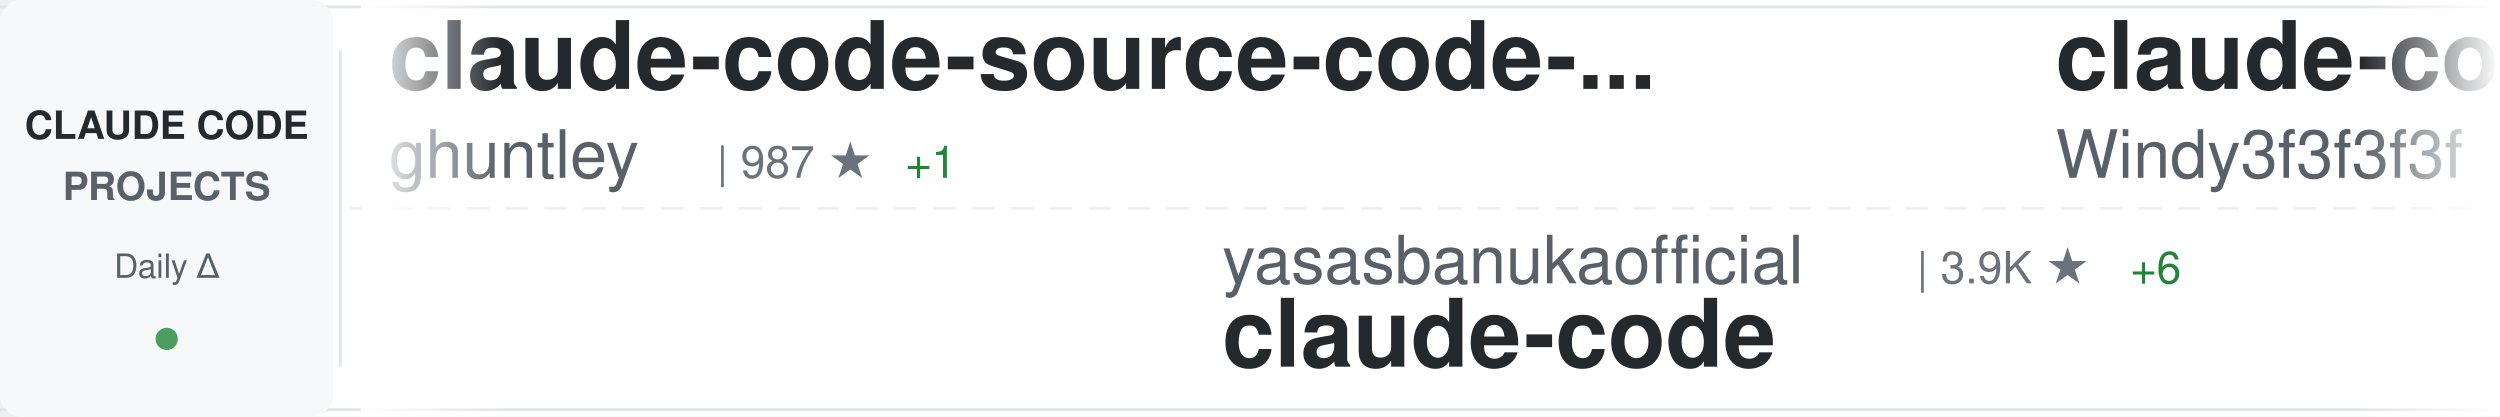
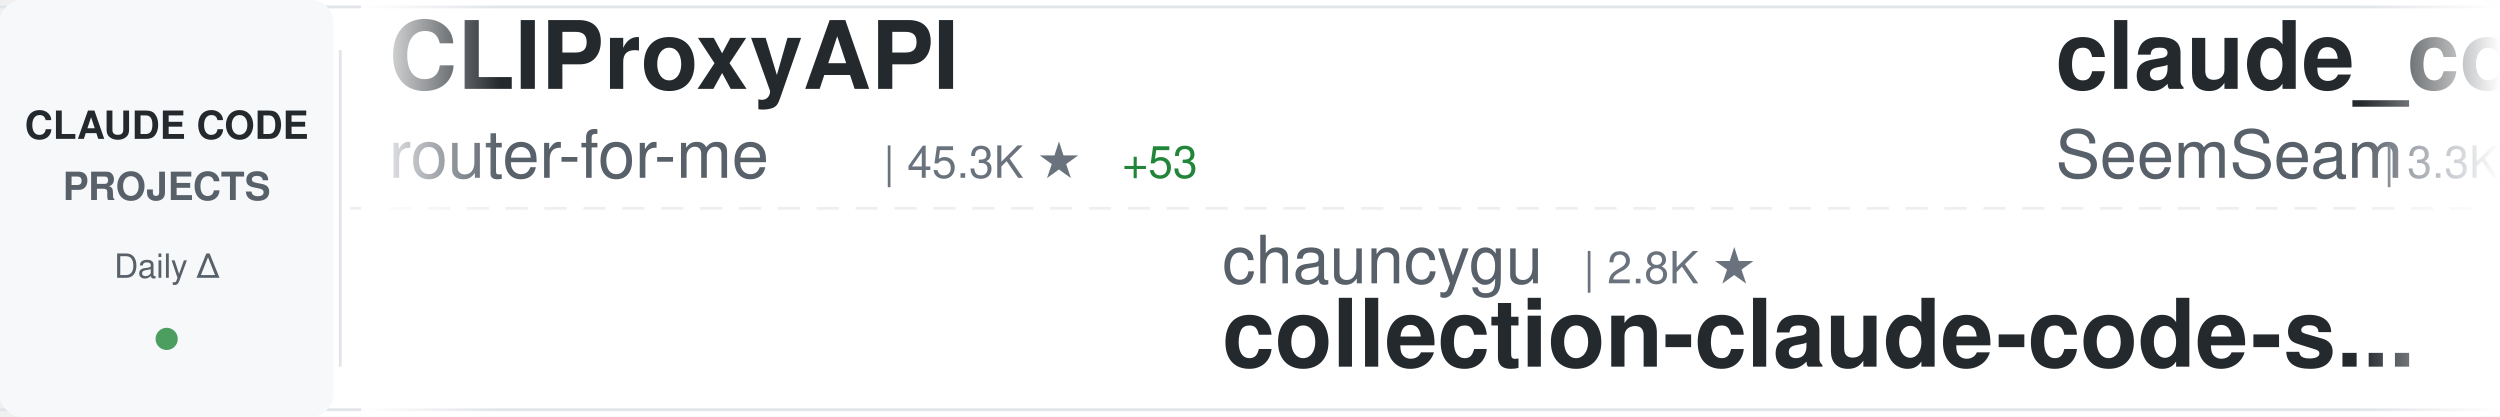
<svg xmlns="http://www.w3.org/2000/svg" width="900" height="150">
  <defs>
    <linearGradient id="awesomeLeftFade" x1="0%" y1="0%" x2="100%" y2="0%">
      <stop offset="0%" style="stop-color:#ffffff;stop-opacity:1" />
      <stop offset="100%" style="stop-color:#ffffff;stop-opacity:0" />
    </linearGradient>
    <linearGradient id="awesomeRightFade" x1="0%" y1="0%" x2="100%" y2="0%">
      <stop offset="0%" style="stop-color:#ffffff;stop-opacity:0" />
      <stop offset="100%" style="stop-color:#ffffff;stop-opacity:1" />
    </linearGradient>
  </defs>
  <rect width="900" height="150" fill="#ffffff" rx="8" />
  <rect x="0" y="2" width="900" height="1" fill="#e1e4e8" />
  <rect x="0" y="147" width="900" height="1" fill="#e1e4e8" />
  <line x1="0" y1="75" x2="900" y2="75" stroke="#e1e4e8" stroke-width="1" stroke-dasharray="8 6" opacity="0.6" />
  <rect x="0" y="0" width="120" height="150" fill="#f6f8fa" rx="8" />
  <text x="60" y="50" font-family="-apple-system, BlinkMacSystemFont, 'Segoe UI', Helvetica, Arial, sans-serif" font-size="14" font-weight="600" fill="#24292e" text-anchor="middle">CLAUDE CODE</text>
  <text x="60" y="72" font-family="-apple-system, BlinkMacSystemFont, 'Segoe UI', Helvetica, Arial, sans-serif" font-size="14" font-weight="600" fill="#586069" text-anchor="middle">PROJECTS</text>
  <text x="60" y="100" font-family="-apple-system, BlinkMacSystemFont, 'Segoe UI', Helvetica, Arial, sans-serif" font-size="12" font-weight="500" fill="#586069" text-anchor="middle">Daily Δ</text>
  <circle cx="60" cy="122" r="4" fill="#22863a" opacity="0.8" />
  <rect x="122" y="18" width="1" height="114" fill="#e1e4e8" />
  <clipPath id="awesomeTickerClip">
    <rect x="130" y="0" width="770" height="150" />
  </clipPath>
  <g clip-path="url(#awesomeTickerClip)">
    <g id="awesomeTickerItems">
      <animateTransform attributeName="transform" attributeType="XML" type="translate" from="0 0" to="-3000 0" dur="54s" repeatCount="indefinite" />
      <g transform="translate(0, 0)">
-         <text x="140" y="32" font-family="-apple-system, BlinkMacSystemFont, 'Segoe UI', Helvetica, Arial, sans-serif" font-size="34" font-weight="600" fill="#24292e">claude-code-source-code-...</text>
-         <text x="140" y="64" font-family="-apple-system, BlinkMacSystemFont, 'Segoe UI', Helvetica, Arial, sans-serif" font-size="24" font-weight="400" fill="#586069">ghuntley</text>
-         <text x="258" y="64" font-family="-apple-system, BlinkMacSystemFont, 'Segoe UI', Helvetica, Arial, sans-serif" font-size="16" font-weight="500" fill="#6a737d">| 987 ★</text>
-         <text x="326" y="64" font-family="-apple-system, BlinkMacSystemFont, 'Segoe UI', Helvetica, Arial, sans-serif" font-size="16" font-weight="500" fill="#22863a"> +1</text>
+         <text x="140" y="32" font-family="-apple-system, BlinkMacSystemFont, 'Segoe UI', Helvetica, Arial, sans-serif" font-size="34" font-weight="600" fill="#24292e">CLIProxyAPI</text>
+         <text x="140" y="64" font-family="-apple-system, BlinkMacSystemFont, 'Segoe UI', Helvetica, Arial, sans-serif" font-size="24" font-weight="400" fill="#586069">router-for-me</text>
+         <text x="318" y="64" font-family="-apple-system, BlinkMacSystemFont, 'Segoe UI', Helvetica, Arial, sans-serif" font-size="16" font-weight="500" fill="#6a737d">| 45.3K ★</text>
+         <text x="404" y="64" font-family="-apple-system, BlinkMacSystemFont, 'Segoe UI', Helvetica, Arial, sans-serif" font-size="16" font-weight="500" fill="#22863a"> +53</text>
      </g>
      <g transform="translate(300, 0)">
-         <text x="140" y="102" font-family="-apple-system, BlinkMacSystemFont, 'Segoe UI', Helvetica, Arial, sans-serif" font-size="24" font-weight="400" fill="#586069">yasasbanukaofficial</text>
-         <text x="390" y="102" font-family="-apple-system, BlinkMacSystemFont, 'Segoe UI', Helvetica, Arial, sans-serif" font-size="16" font-weight="500" fill="#6a737d">| 3.9K ★</text>
-         <text x="467" y="102" font-family="-apple-system, BlinkMacSystemFont, 'Segoe UI', Helvetica, Arial, sans-serif" font-size="16" font-weight="500" fill="#22863a"> +6</text>
-         <text x="140" y="132" font-family="-apple-system, BlinkMacSystemFont, 'Segoe UI', Helvetica, Arial, sans-serif" font-size="34" font-weight="600" fill="#24292e">claude-code</text>
+         <text x="140" y="102" font-family="-apple-system, BlinkMacSystemFont, 'Segoe UI', Helvetica, Arial, sans-serif" font-size="24" font-weight="400" fill="#586069">chauncygu</text>
+         <text x="270" y="102" font-family="-apple-system, BlinkMacSystemFont, 'Segoe UI', Helvetica, Arial, sans-serif" font-size="16" font-weight="500" fill="#6a737d">| 2.8K ★</text>
+         <text x="140" y="132" font-family="-apple-system, BlinkMacSystemFont, 'Segoe UI', Helvetica, Arial, sans-serif" font-size="34" font-weight="600" fill="#24292e">collection-claude-code-s...</text>
      </g>
      <g transform="translate(600, 0)">
-         <text x="140" y="32" font-family="-apple-system, BlinkMacSystemFont, 'Segoe UI', Helvetica, Arial, sans-serif" font-size="34" font-weight="600" fill="#24292e">claude-code-from-scratch</text>
-         <text x="140" y="64" font-family="-apple-system, BlinkMacSystemFont, 'Segoe UI', Helvetica, Arial, sans-serif" font-size="24" font-weight="400" fill="#586069">Windy3f3f3f3f</text>
-         <text x="318" y="64" font-family="-apple-system, BlinkMacSystemFont, 'Segoe UI', Helvetica, Arial, sans-serif" font-size="16" font-weight="500" fill="#6a737d">| 2.5K ★</text>
-         <text x="395" y="64" font-family="-apple-system, BlinkMacSystemFont, 'Segoe UI', Helvetica, Arial, sans-serif" font-size="16" font-weight="500" fill="#22863a"> +2</text>
+         <text x="140" y="32" font-family="-apple-system, BlinkMacSystemFont, 'Segoe UI', Helvetica, Arial, sans-serif" font-size="34" font-weight="600" fill="#24292e">claude_codex_bridge</text>
+         <text x="140" y="64" font-family="-apple-system, BlinkMacSystemFont, 'Segoe UI', Helvetica, Arial, sans-serif" font-size="24" font-weight="400" fill="#586069">SeemSeam</text>
+         <text x="258" y="64" font-family="-apple-system, BlinkMacSystemFont, 'Segoe UI', Helvetica, Arial, sans-serif" font-size="16" font-weight="500" fill="#6a737d">| 3.3K ★</text>
      </g>
      <g transform="translate(900, 0)">
-         <text x="140" y="102" font-family="-apple-system, BlinkMacSystemFont, 'Segoe UI', Helvetica, Arial, sans-serif" font-size="24" font-weight="400" fill="#586069">huangserva</text>
-         <text x="282" y="102" font-family="-apple-system, BlinkMacSystemFont, 'Segoe UI', Helvetica, Arial, sans-serif" font-size="16" font-weight="500" fill="#6a737d">| 621 ★</text>
-         <text x="140" y="132" font-family="-apple-system, BlinkMacSystemFont, 'Segoe UI', Helvetica, Arial, sans-serif" font-size="34" font-weight="600" fill="#24292e">claude-code-cli</text>
+         <text x="140" y="102" font-family="-apple-system, BlinkMacSystemFont, 'Segoe UI', Helvetica, Arial, sans-serif" font-size="24" font-weight="400" fill="#586069">fazxes</text>
+         <text x="234" y="102" font-family="-apple-system, BlinkMacSystemFont, 'Segoe UI', Helvetica, Arial, sans-serif" font-size="16" font-weight="500" fill="#6a737d">| 226 ★</text>
+         <text x="140" y="132" font-family="-apple-system, BlinkMacSystemFont, 'Segoe UI', Helvetica, Arial, sans-serif" font-size="34" font-weight="600" fill="#24292e">Claude-code</text>
      </g>
      <g transform="translate(1200, 0)">
-         <text x="140" y="32" font-family="-apple-system, BlinkMacSystemFont, 'Segoe UI', Helvetica, Arial, sans-serif" font-size="34" font-weight="600" fill="#24292e">Dive-into-Claude-Code</text>
-         <text x="140" y="64" font-family="-apple-system, BlinkMacSystemFont, 'Segoe UI', Helvetica, Arial, sans-serif" font-size="24" font-weight="400" fill="#586069">VILA-Lab</text>
-         <text x="258" y="64" font-family="-apple-system, BlinkMacSystemFont, 'Segoe UI', Helvetica, Arial, sans-serif" font-size="16" font-weight="500" fill="#6a737d">| 2.0K ★</text>
-         <text x="335" y="64" font-family="-apple-system, BlinkMacSystemFont, 'Segoe UI', Helvetica, Arial, sans-serif" font-size="16" font-weight="500" fill="#22863a"> +2</text>
+         <text x="140" y="32" font-family="-apple-system, BlinkMacSystemFont, 'Segoe UI', Helvetica, Arial, sans-serif" font-size="34" font-weight="600" fill="#24292e">claude-code-analysis</text>
+         <text x="140" y="64" font-family="-apple-system, BlinkMacSystemFont, 'Segoe UI', Helvetica, Arial, sans-serif" font-size="24" font-weight="400" fill="#586069">liuup</text>
+         <text x="222" y="64" font-family="-apple-system, BlinkMacSystemFont, 'Segoe UI', Helvetica, Arial, sans-serif" font-size="16" font-weight="500" fill="#6a737d">| 3.7K ★</text>
+         <text x="299" y="64" font-family="-apple-system, BlinkMacSystemFont, 'Segoe UI', Helvetica, Arial, sans-serif" font-size="16" font-weight="500" fill="#22863a"> +5</text>
      </g>
      <g transform="translate(1500, 0)">
-         <text x="140" y="102" font-family="-apple-system, BlinkMacSystemFont, 'Segoe UI', Helvetica, Arial, sans-serif" font-size="24" font-weight="400" fill="#586069">darcyegb</text>
-         <text x="258" y="102" font-family="-apple-system, BlinkMacSystemFont, 'Segoe UI', Helvetica, Arial, sans-serif" font-size="16" font-weight="500" fill="#6a737d">| 750 ★</text>
-         <text x="140" y="132" font-family="-apple-system, BlinkMacSystemFont, 'Segoe UI', Helvetica, Arial, sans-serif" font-size="34" font-weight="600" fill="#24292e">ClaudeCodeAgents</text>
+         <text x="140" y="102" font-family="-apple-system, BlinkMacSystemFont, 'Segoe UI', Helvetica, Arial, sans-serif" font-size="24" font-weight="400" fill="#586069">affaan-m</text>
+         <text x="258" y="102" font-family="-apple-system, BlinkMacSystemFont, 'Segoe UI', Helvetica, Arial, sans-serif" font-size="16" font-weight="500" fill="#6a737d">| 234.5K ★</text>
+         <text x="353" y="102" font-family="-apple-system, BlinkMacSystemFont, 'Segoe UI', Helvetica, Arial, sans-serif" font-size="16" font-weight="500" fill="#22863a"> +175</text>
+         <text x="140" y="132" font-family="-apple-system, BlinkMacSystemFont, 'Segoe UI', Helvetica, Arial, sans-serif" font-size="34" font-weight="600" fill="#24292e">ECC</text>
      </g>
      <g transform="translate(1800, 0)">
-         <text x="140" y="32" font-family="-apple-system, BlinkMacSystemFont, 'Segoe UI', Helvetica, Arial, sans-serif" font-size="34" font-weight="600" fill="#24292e">learn-claude-code</text>
-         <text x="140" y="64" font-family="-apple-system, BlinkMacSystemFont, 'Segoe UI', Helvetica, Arial, sans-serif" font-size="24" font-weight="400" fill="#586069">shareAI-lab</text>
-         <text x="294" y="64" font-family="-apple-system, BlinkMacSystemFont, 'Segoe UI', Helvetica, Arial, sans-serif" font-size="16" font-weight="500" fill="#6a737d">| 72.5K ★</text>
-         <text x="380" y="64" font-family="-apple-system, BlinkMacSystemFont, 'Segoe UI', Helvetica, Arial, sans-serif" font-size="16" font-weight="500" fill="#22863a"> +39</text>
+         <text x="140" y="32" font-family="-apple-system, BlinkMacSystemFont, 'Segoe UI', Helvetica, Arial, sans-serif" font-size="34" font-weight="600" fill="#24292e">Claude-Code</text>
+         <text x="140" y="64" font-family="-apple-system, BlinkMacSystemFont, 'Segoe UI', Helvetica, Arial, sans-serif" font-size="24" font-weight="400" fill="#586069">OrcaWhisper</text>
+         <text x="294" y="64" font-family="-apple-system, BlinkMacSystemFont, 'Segoe UI', Helvetica, Arial, sans-serif" font-size="16" font-weight="500" fill="#6a737d">| 86 ★</text>
      </g>
      <g transform="translate(2100, 0)">
-         <text x="140" y="102" font-family="-apple-system, BlinkMacSystemFont, 'Segoe UI', Helvetica, Arial, sans-serif" font-size="24" font-weight="400" fill="#586069">liuup</text>
-         <text x="222" y="102" font-family="-apple-system, BlinkMacSystemFont, 'Segoe UI', Helvetica, Arial, sans-serif" font-size="16" font-weight="500" fill="#6a737d">| 3.7K ★</text>
-         <text x="140" y="132" font-family="-apple-system, BlinkMacSystemFont, 'Segoe UI', Helvetica, Arial, sans-serif" font-size="34" font-weight="600" fill="#24292e">claude-code-analysis</text>
+         <text x="140" y="102" font-family="-apple-system, BlinkMacSystemFont, 'Segoe UI', Helvetica, Arial, sans-serif" font-size="24" font-weight="400" fill="#586069">OneRedOak</text>
+         <text x="270" y="102" font-family="-apple-system, BlinkMacSystemFont, 'Segoe UI', Helvetica, Arial, sans-serif" font-size="16" font-weight="500" fill="#6a737d">| 3.9K ★</text>
+         <text x="140" y="132" font-family="-apple-system, BlinkMacSystemFont, 'Segoe UI', Helvetica, Arial, sans-serif" font-size="34" font-weight="600" fill="#24292e">claude-code-workflows</text>
      </g>
      <g transform="translate(2400, 0)">
-         <text x="140" y="32" font-family="-apple-system, BlinkMacSystemFont, 'Segoe UI', Helvetica, Arial, sans-serif" font-size="34" font-weight="600" fill="#24292e">awesome-claude-code-tool...</text>
-         <text x="140" y="64" font-family="-apple-system, BlinkMacSystemFont, 'Segoe UI', Helvetica, Arial, sans-serif" font-size="24" font-weight="400" fill="#586069">rohitg00</text>
-         <text x="258" y="64" font-family="-apple-system, BlinkMacSystemFont, 'Segoe UI', Helvetica, Arial, sans-serif" font-size="16" font-weight="500" fill="#6a737d">| 2.4K ★</text>
-         <text x="335" y="64" font-family="-apple-system, BlinkMacSystemFont, 'Segoe UI', Helvetica, Arial, sans-serif" font-size="16" font-weight="500" fill="#22863a"> +5</text>
+         <text x="140" y="32" font-family="-apple-system, BlinkMacSystemFont, 'Segoe UI', Helvetica, Arial, sans-serif" font-size="34" font-weight="600" fill="#24292e">awesome-claude-code-suba...</text>
+         <text x="140" y="64" font-family="-apple-system, BlinkMacSystemFont, 'Segoe UI', Helvetica, Arial, sans-serif" font-size="24" font-weight="400" fill="#586069">VoltAgent</text>
+         <text x="270" y="64" font-family="-apple-system, BlinkMacSystemFont, 'Segoe UI', Helvetica, Arial, sans-serif" font-size="16" font-weight="500" fill="#6a737d">| 23.8K ★</text>
+         <text x="356" y="64" font-family="-apple-system, BlinkMacSystemFont, 'Segoe UI', Helvetica, Arial, sans-serif" font-size="16" font-weight="500" fill="#22863a"> +7</text>
      </g>
      <g transform="translate(2700, 0)">
-         <text x="140" y="102" font-family="-apple-system, BlinkMacSystemFont, 'Segoe UI', Helvetica, Arial, sans-serif" font-size="24" font-weight="400" fill="#586069">centminmod</text>
-         <text x="282" y="102" font-family="-apple-system, BlinkMacSystemFont, 'Segoe UI', Helvetica, Arial, sans-serif" font-size="16" font-weight="500" fill="#6a737d">| 2.5K ★</text>
-         <text x="359" y="102" font-family="-apple-system, BlinkMacSystemFont, 'Segoe UI', Helvetica, Arial, sans-serif" font-size="16" font-weight="500" fill="#cb2431"> -1</text>
-         <text x="140" y="132" font-family="-apple-system, BlinkMacSystemFont, 'Segoe UI', Helvetica, Arial, sans-serif" font-size="34" font-weight="600" fill="#24292e">my-claude-code-setup</text>
+         <text x="140" y="102" font-family="-apple-system, BlinkMacSystemFont, 'Segoe UI', Helvetica, Arial, sans-serif" font-size="24" font-weight="400" fill="#586069">Chachamaru127</text>
+         <text x="318" y="102" font-family="-apple-system, BlinkMacSystemFont, 'Segoe UI', Helvetica, Arial, sans-serif" font-size="16" font-weight="500" fill="#6a737d">| 3.0K ★</text>
+         <text x="395" y="102" font-family="-apple-system, BlinkMacSystemFont, 'Segoe UI', Helvetica, Arial, sans-serif" font-size="16" font-weight="500" fill="#22863a"> +1</text>
+         <text x="140" y="132" font-family="-apple-system, BlinkMacSystemFont, 'Segoe UI', Helvetica, Arial, sans-serif" font-size="34" font-weight="600" fill="#24292e">claude-code-harness</text>
      </g>
      <g transform="translate(3000, 0)">
-         <text x="140" y="32" font-family="-apple-system, BlinkMacSystemFont, 'Segoe UI', Helvetica, Arial, sans-serif" font-size="34" font-weight="600" fill="#24292e">claude-code-source-code-...</text>
-         <text x="140" y="64" font-family="-apple-system, BlinkMacSystemFont, 'Segoe UI', Helvetica, Arial, sans-serif" font-size="24" font-weight="400" fill="#586069">ghuntley</text>
-         <text x="258" y="64" font-family="-apple-system, BlinkMacSystemFont, 'Segoe UI', Helvetica, Arial, sans-serif" font-size="16" font-weight="500" fill="#6a737d">| 987 ★</text>
-         <text x="326" y="64" font-family="-apple-system, BlinkMacSystemFont, 'Segoe UI', Helvetica, Arial, sans-serif" font-size="16" font-weight="500" fill="#22863a"> +1</text>
+         <text x="140" y="32" font-family="-apple-system, BlinkMacSystemFont, 'Segoe UI', Helvetica, Arial, sans-serif" font-size="34" font-weight="600" fill="#24292e">CLIProxyAPI</text>
+         <text x="140" y="64" font-family="-apple-system, BlinkMacSystemFont, 'Segoe UI', Helvetica, Arial, sans-serif" font-size="24" font-weight="400" fill="#586069">router-for-me</text>
+         <text x="318" y="64" font-family="-apple-system, BlinkMacSystemFont, 'Segoe UI', Helvetica, Arial, sans-serif" font-size="16" font-weight="500" fill="#6a737d">| 45.3K ★</text>
+         <text x="404" y="64" font-family="-apple-system, BlinkMacSystemFont, 'Segoe UI', Helvetica, Arial, sans-serif" font-size="16" font-weight="500" fill="#22863a"> +53</text>
      </g>
      <g transform="translate(3300, 0)">
-         <text x="140" y="102" font-family="-apple-system, BlinkMacSystemFont, 'Segoe UI', Helvetica, Arial, sans-serif" font-size="24" font-weight="400" fill="#586069">yasasbanukaofficial</text>
-         <text x="390" y="102" font-family="-apple-system, BlinkMacSystemFont, 'Segoe UI', Helvetica, Arial, sans-serif" font-size="16" font-weight="500" fill="#6a737d">| 3.9K ★</text>
-         <text x="467" y="102" font-family="-apple-system, BlinkMacSystemFont, 'Segoe UI', Helvetica, Arial, sans-serif" font-size="16" font-weight="500" fill="#22863a"> +6</text>
-         <text x="140" y="132" font-family="-apple-system, BlinkMacSystemFont, 'Segoe UI', Helvetica, Arial, sans-serif" font-size="34" font-weight="600" fill="#24292e">claude-code</text>
+         <text x="140" y="102" font-family="-apple-system, BlinkMacSystemFont, 'Segoe UI', Helvetica, Arial, sans-serif" font-size="24" font-weight="400" fill="#586069">chauncygu</text>
+         <text x="270" y="102" font-family="-apple-system, BlinkMacSystemFont, 'Segoe UI', Helvetica, Arial, sans-serif" font-size="16" font-weight="500" fill="#6a737d">| 2.8K ★</text>
+         <text x="140" y="132" font-family="-apple-system, BlinkMacSystemFont, 'Segoe UI', Helvetica, Arial, sans-serif" font-size="34" font-weight="600" fill="#24292e">collection-claude-code-s...</text>
      </g>
      <g transform="translate(3600, 0)">
-         <text x="140" y="32" font-family="-apple-system, BlinkMacSystemFont, 'Segoe UI', Helvetica, Arial, sans-serif" font-size="34" font-weight="600" fill="#24292e">claude-code-from-scratch</text>
-         <text x="140" y="64" font-family="-apple-system, BlinkMacSystemFont, 'Segoe UI', Helvetica, Arial, sans-serif" font-size="24" font-weight="400" fill="#586069">Windy3f3f3f3f</text>
-         <text x="318" y="64" font-family="-apple-system, BlinkMacSystemFont, 'Segoe UI', Helvetica, Arial, sans-serif" font-size="16" font-weight="500" fill="#6a737d">| 2.5K ★</text>
-         <text x="395" y="64" font-family="-apple-system, BlinkMacSystemFont, 'Segoe UI', Helvetica, Arial, sans-serif" font-size="16" font-weight="500" fill="#22863a"> +2</text>
+         <text x="140" y="32" font-family="-apple-system, BlinkMacSystemFont, 'Segoe UI', Helvetica, Arial, sans-serif" font-size="34" font-weight="600" fill="#24292e">claude_codex_bridge</text>
+         <text x="140" y="64" font-family="-apple-system, BlinkMacSystemFont, 'Segoe UI', Helvetica, Arial, sans-serif" font-size="24" font-weight="400" fill="#586069">SeemSeam</text>
+         <text x="258" y="64" font-family="-apple-system, BlinkMacSystemFont, 'Segoe UI', Helvetica, Arial, sans-serif" font-size="16" font-weight="500" fill="#6a737d">| 3.3K ★</text>
      </g>
      <g transform="translate(3900, 0)">
-         <text x="140" y="102" font-family="-apple-system, BlinkMacSystemFont, 'Segoe UI', Helvetica, Arial, sans-serif" font-size="24" font-weight="400" fill="#586069">huangserva</text>
-         <text x="282" y="102" font-family="-apple-system, BlinkMacSystemFont, 'Segoe UI', Helvetica, Arial, sans-serif" font-size="16" font-weight="500" fill="#6a737d">| 621 ★</text>
-         <text x="140" y="132" font-family="-apple-system, BlinkMacSystemFont, 'Segoe UI', Helvetica, Arial, sans-serif" font-size="34" font-weight="600" fill="#24292e">claude-code-cli</text>
+         <text x="140" y="102" font-family="-apple-system, BlinkMacSystemFont, 'Segoe UI', Helvetica, Arial, sans-serif" font-size="24" font-weight="400" fill="#586069">fazxes</text>
+         <text x="234" y="102" font-family="-apple-system, BlinkMacSystemFont, 'Segoe UI', Helvetica, Arial, sans-serif" font-size="16" font-weight="500" fill="#6a737d">| 226 ★</text>
+         <text x="140" y="132" font-family="-apple-system, BlinkMacSystemFont, 'Segoe UI', Helvetica, Arial, sans-serif" font-size="34" font-weight="600" fill="#24292e">Claude-code</text>
      </g>
    </g>
  </g>
  <rect x="130" y="0" width="50" height="150" fill="url(#awesomeLeftFade)" />
  <rect x="850" y="0" width="50" height="150" fill="url(#awesomeRightFade)" />
</svg>
